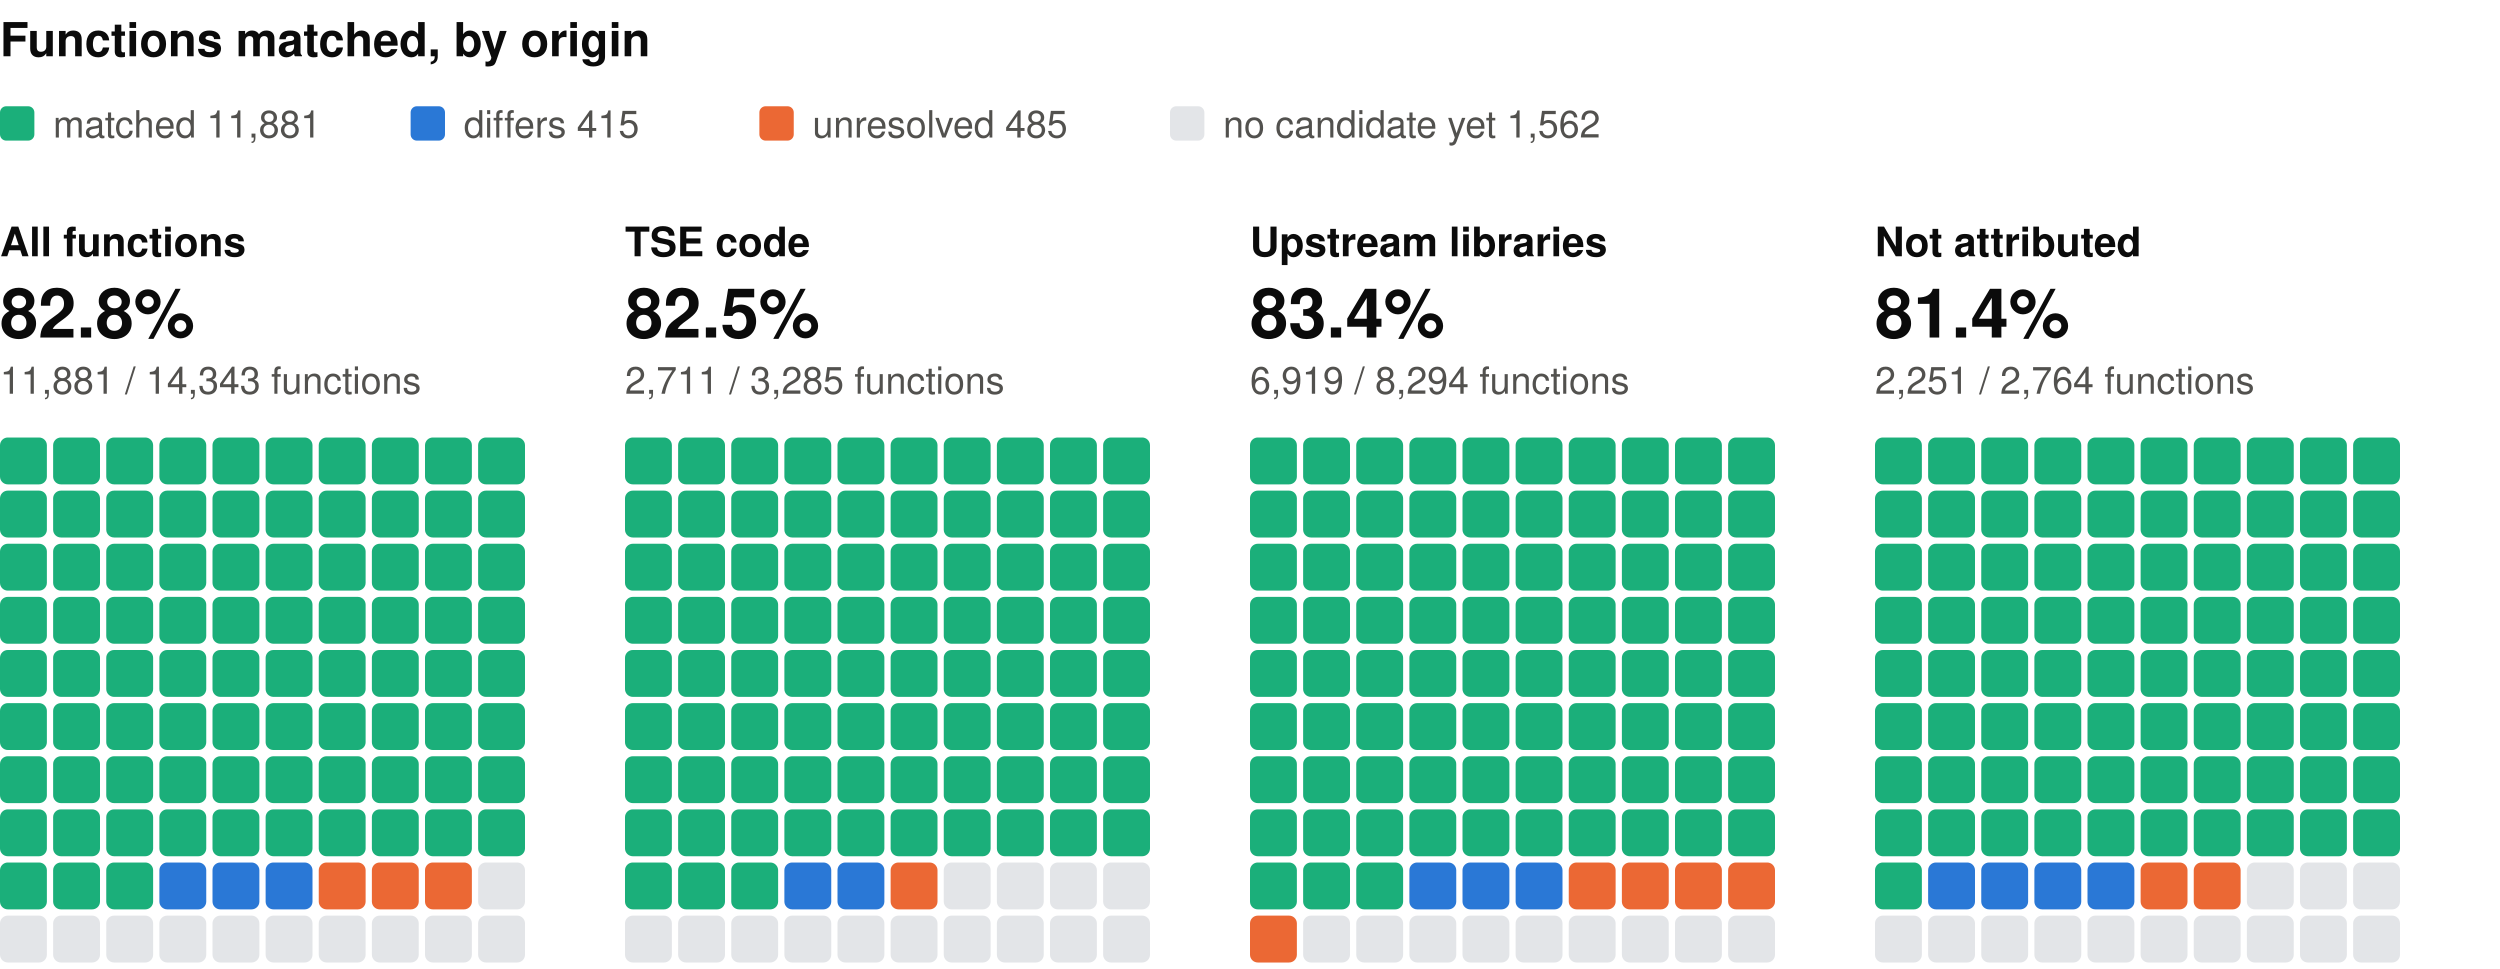
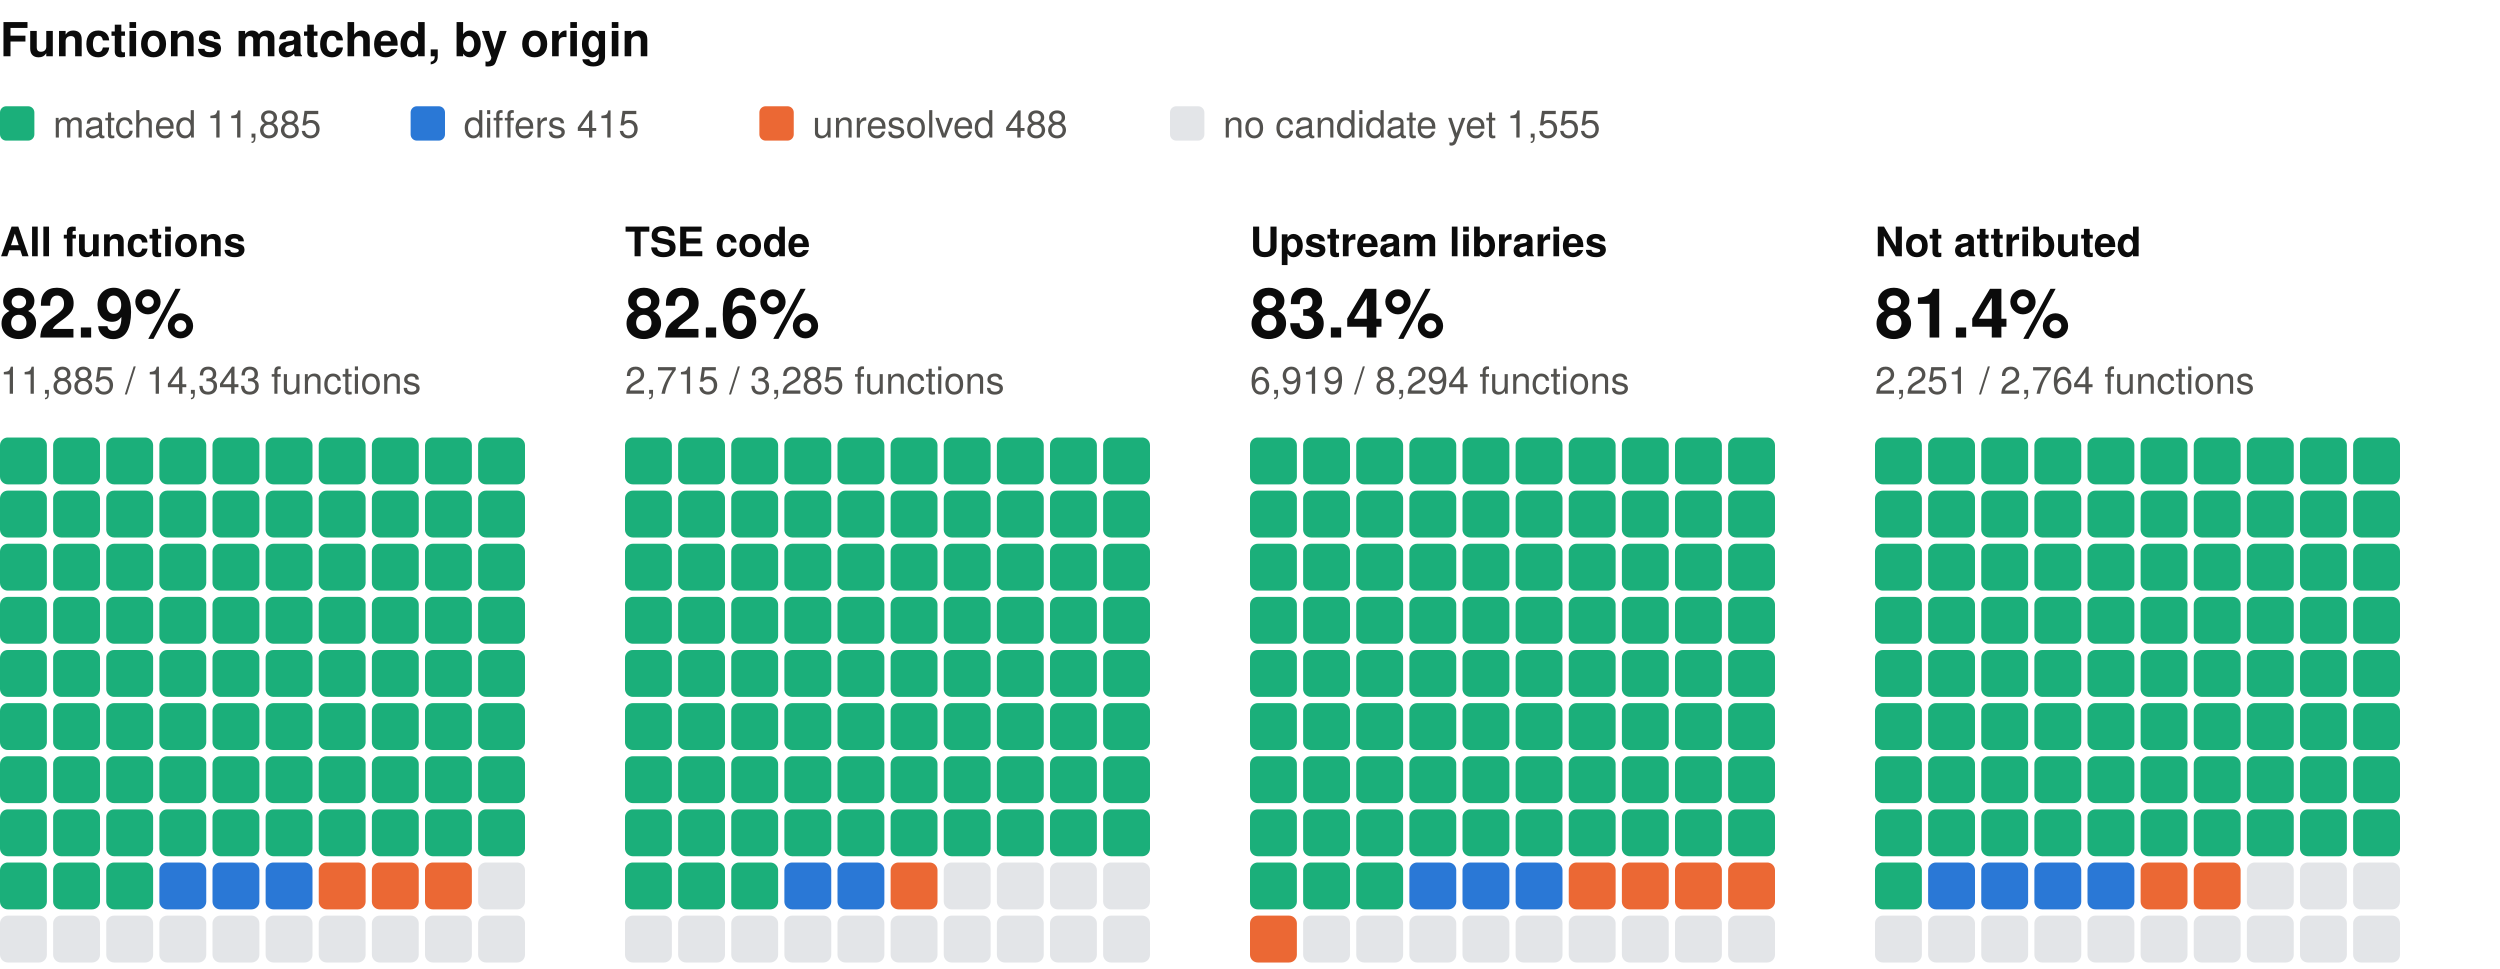
<svg xmlns="http://www.w3.org/2000/svg" width="800" height="310" viewBox="0 0 800 310" role="img" aria-label="Functions matched, by origin: one square per percent, coloured by verdict" font-family="system-ui, -apple-system, 'Segoe UI', Helvetica, Arial, sans-serif">
  <text x="0" y="18" font-size="15" fill="#0b0b0b" font-weight="600">Functions matched, by origin</text>
  <rect x="0" y="34" width="11" height="11" rx="2" fill="#1baf7a" />
-   <text x="17" y="44" font-size="12" fill="#52514e">matched 11,881</text>
+   <text x="17" y="44" font-size="12" fill="#52514e">matched 11,885</text>
  <rect x="131.4" y="34" width="11" height="11" rx="2" fill="#2a78d6" />
  <text x="148.4" y="44" font-size="12" fill="#52514e">differs 415</text>
  <rect x="243" y="34" width="11" height="11" rx="2" fill="#eb6834" />
-   <text x="260" y="44" font-size="12" fill="#52514e">unresolved 485</text>
+   <text x="260" y="44" font-size="12" fill="#52514e">unresolved 488</text>
  <rect x="374.4" y="34" width="11" height="11" rx="2" fill="#e3e5e8" />
-   <text x="391.4" y="44" font-size="12" fill="#52514e">no candidate yet 1,562</text>
+   <text x="391.4" y="44" font-size="12" fill="#52514e">no candidate yet 1,555</text>
  <text x="0" y="82" font-size="13" fill="#0b0b0b" font-weight="600">All functions</text>
-   <text x="0" y="108" font-size="22" fill="#0b0b0b" font-weight="600">82.8%</text>
-   <text x="0" y="126" font-size="12" fill="#52514e">11,881 / 14,343 functions</text>
+   <text x="0" y="108" font-size="22" fill="#0b0b0b" font-weight="600">82.9%</text>
+   <text x="0" y="126" font-size="12" fill="#52514e">11,885 / 14,343 functions</text>
  <rect x="0" y="140" width="15" height="15" rx="2.5" fill="#1baf7a" />
  <rect x="17" y="140" width="15" height="15" rx="2.5" fill="#1baf7a" />
  <rect x="34" y="140" width="15" height="15" rx="2.5" fill="#1baf7a" />
  <rect x="51" y="140" width="15" height="15" rx="2.5" fill="#1baf7a" />
  <rect x="68" y="140" width="15" height="15" rx="2.5" fill="#1baf7a" />
  <rect x="85" y="140" width="15" height="15" rx="2.5" fill="#1baf7a" />
  <rect x="102" y="140" width="15" height="15" rx="2.5" fill="#1baf7a" />
  <rect x="119" y="140" width="15" height="15" rx="2.5" fill="#1baf7a" />
  <rect x="136" y="140" width="15" height="15" rx="2.5" fill="#1baf7a" />
  <rect x="153" y="140" width="15" height="15" rx="2.5" fill="#1baf7a" />
  <rect x="0" y="157" width="15" height="15" rx="2.5" fill="#1baf7a" />
  <rect x="17" y="157" width="15" height="15" rx="2.5" fill="#1baf7a" />
  <rect x="34" y="157" width="15" height="15" rx="2.5" fill="#1baf7a" />
  <rect x="51" y="157" width="15" height="15" rx="2.5" fill="#1baf7a" />
  <rect x="68" y="157" width="15" height="15" rx="2.5" fill="#1baf7a" />
  <rect x="85" y="157" width="15" height="15" rx="2.5" fill="#1baf7a" />
  <rect x="102" y="157" width="15" height="15" rx="2.5" fill="#1baf7a" />
  <rect x="119" y="157" width="15" height="15" rx="2.5" fill="#1baf7a" />
  <rect x="136" y="157" width="15" height="15" rx="2.5" fill="#1baf7a" />
  <rect x="153" y="157" width="15" height="15" rx="2.5" fill="#1baf7a" />
  <rect x="0" y="174" width="15" height="15" rx="2.5" fill="#1baf7a" />
  <rect x="17" y="174" width="15" height="15" rx="2.5" fill="#1baf7a" />
  <rect x="34" y="174" width="15" height="15" rx="2.5" fill="#1baf7a" />
  <rect x="51" y="174" width="15" height="15" rx="2.5" fill="#1baf7a" />
  <rect x="68" y="174" width="15" height="15" rx="2.5" fill="#1baf7a" />
  <rect x="85" y="174" width="15" height="15" rx="2.5" fill="#1baf7a" />
  <rect x="102" y="174" width="15" height="15" rx="2.5" fill="#1baf7a" />
  <rect x="119" y="174" width="15" height="15" rx="2.5" fill="#1baf7a" />
  <rect x="136" y="174" width="15" height="15" rx="2.5" fill="#1baf7a" />
  <rect x="153" y="174" width="15" height="15" rx="2.5" fill="#1baf7a" />
  <rect x="0" y="191" width="15" height="15" rx="2.5" fill="#1baf7a" />
  <rect x="17" y="191" width="15" height="15" rx="2.5" fill="#1baf7a" />
  <rect x="34" y="191" width="15" height="15" rx="2.5" fill="#1baf7a" />
  <rect x="51" y="191" width="15" height="15" rx="2.5" fill="#1baf7a" />
  <rect x="68" y="191" width="15" height="15" rx="2.5" fill="#1baf7a" />
  <rect x="85" y="191" width="15" height="15" rx="2.5" fill="#1baf7a" />
  <rect x="102" y="191" width="15" height="15" rx="2.5" fill="#1baf7a" />
  <rect x="119" y="191" width="15" height="15" rx="2.5" fill="#1baf7a" />
  <rect x="136" y="191" width="15" height="15" rx="2.5" fill="#1baf7a" />
  <rect x="153" y="191" width="15" height="15" rx="2.5" fill="#1baf7a" />
  <rect x="0" y="208" width="15" height="15" rx="2.5" fill="#1baf7a" />
  <rect x="17" y="208" width="15" height="15" rx="2.5" fill="#1baf7a" />
  <rect x="34" y="208" width="15" height="15" rx="2.5" fill="#1baf7a" />
  <rect x="51" y="208" width="15" height="15" rx="2.5" fill="#1baf7a" />
  <rect x="68" y="208" width="15" height="15" rx="2.5" fill="#1baf7a" />
  <rect x="85" y="208" width="15" height="15" rx="2.5" fill="#1baf7a" />
  <rect x="102" y="208" width="15" height="15" rx="2.5" fill="#1baf7a" />
  <rect x="119" y="208" width="15" height="15" rx="2.5" fill="#1baf7a" />
  <rect x="136" y="208" width="15" height="15" rx="2.5" fill="#1baf7a" />
  <rect x="153" y="208" width="15" height="15" rx="2.5" fill="#1baf7a" />
  <rect x="0" y="225" width="15" height="15" rx="2.5" fill="#1baf7a" />
  <rect x="17" y="225" width="15" height="15" rx="2.5" fill="#1baf7a" />
  <rect x="34" y="225" width="15" height="15" rx="2.5" fill="#1baf7a" />
  <rect x="51" y="225" width="15" height="15" rx="2.5" fill="#1baf7a" />
  <rect x="68" y="225" width="15" height="15" rx="2.5" fill="#1baf7a" />
  <rect x="85" y="225" width="15" height="15" rx="2.5" fill="#1baf7a" />
  <rect x="102" y="225" width="15" height="15" rx="2.5" fill="#1baf7a" />
  <rect x="119" y="225" width="15" height="15" rx="2.5" fill="#1baf7a" />
  <rect x="136" y="225" width="15" height="15" rx="2.5" fill="#1baf7a" />
  <rect x="153" y="225" width="15" height="15" rx="2.5" fill="#1baf7a" />
  <rect x="0" y="242" width="15" height="15" rx="2.5" fill="#1baf7a" />
  <rect x="17" y="242" width="15" height="15" rx="2.5" fill="#1baf7a" />
  <rect x="34" y="242" width="15" height="15" rx="2.5" fill="#1baf7a" />
  <rect x="51" y="242" width="15" height="15" rx="2.5" fill="#1baf7a" />
  <rect x="68" y="242" width="15" height="15" rx="2.5" fill="#1baf7a" />
  <rect x="85" y="242" width="15" height="15" rx="2.5" fill="#1baf7a" />
  <rect x="102" y="242" width="15" height="15" rx="2.5" fill="#1baf7a" />
  <rect x="119" y="242" width="15" height="15" rx="2.5" fill="#1baf7a" />
  <rect x="136" y="242" width="15" height="15" rx="2.5" fill="#1baf7a" />
  <rect x="153" y="242" width="15" height="15" rx="2.5" fill="#1baf7a" />
  <rect x="0" y="259" width="15" height="15" rx="2.5" fill="#1baf7a" />
  <rect x="17" y="259" width="15" height="15" rx="2.5" fill="#1baf7a" />
  <rect x="34" y="259" width="15" height="15" rx="2.5" fill="#1baf7a" />
  <rect x="51" y="259" width="15" height="15" rx="2.5" fill="#1baf7a" />
  <rect x="68" y="259" width="15" height="15" rx="2.5" fill="#1baf7a" />
  <rect x="85" y="259" width="15" height="15" rx="2.5" fill="#1baf7a" />
  <rect x="102" y="259" width="15" height="15" rx="2.5" fill="#1baf7a" />
  <rect x="119" y="259" width="15" height="15" rx="2.5" fill="#1baf7a" />
  <rect x="136" y="259" width="15" height="15" rx="2.5" fill="#1baf7a" />
  <rect x="153" y="259" width="15" height="15" rx="2.5" fill="#1baf7a" />
  <rect x="0" y="276" width="15" height="15" rx="2.5" fill="#1baf7a" />
  <rect x="17" y="276" width="15" height="15" rx="2.5" fill="#1baf7a" />
  <rect x="34" y="276" width="15" height="15" rx="2.5" fill="#1baf7a" />
  <rect x="51" y="276" width="15" height="15" rx="2.5" fill="#2a78d6" />
  <rect x="68" y="276" width="15" height="15" rx="2.5" fill="#2a78d6" />
  <rect x="85" y="276" width="15" height="15" rx="2.5" fill="#2a78d6" />
  <rect x="102" y="276" width="15" height="15" rx="2.5" fill="#eb6834" />
  <rect x="119" y="276" width="15" height="15" rx="2.5" fill="#eb6834" />
  <rect x="136" y="276" width="15" height="15" rx="2.5" fill="#eb6834" />
  <rect x="153" y="276" width="15" height="15" rx="2.5" fill="#e3e5e8" />
  <rect x="0" y="293" width="15" height="15" rx="2.5" fill="#e3e5e8" />
  <rect x="17" y="293" width="15" height="15" rx="2.5" fill="#e3e5e8" />
  <rect x="34" y="293" width="15" height="15" rx="2.5" fill="#e3e5e8" />
  <rect x="51" y="293" width="15" height="15" rx="2.5" fill="#e3e5e8" />
  <rect x="68" y="293" width="15" height="15" rx="2.5" fill="#e3e5e8" />
  <rect x="85" y="293" width="15" height="15" rx="2.5" fill="#e3e5e8" />
  <rect x="102" y="293" width="15" height="15" rx="2.5" fill="#e3e5e8" />
  <rect x="119" y="293" width="15" height="15" rx="2.5" fill="#e3e5e8" />
  <rect x="136" y="293" width="15" height="15" rx="2.5" fill="#e3e5e8" />
  <rect x="153" y="293" width="15" height="15" rx="2.5" fill="#e3e5e8" />
  <text x="200" y="82" font-size="13" fill="#0b0b0b" font-weight="600">TSE code</text>
-   <text x="200" y="108" font-size="22" fill="#0b0b0b" font-weight="600">82.5%</text>
-   <text x="200" y="126" font-size="12" fill="#52514e">2,711 / 3,285 functions</text>
+   <text x="200" y="108" font-size="22" fill="#0b0b0b" font-weight="600">82.6%</text>
+   <text x="200" y="126" font-size="12" fill="#52514e">2,715 / 3,285 functions</text>
  <rect x="200" y="140" width="15" height="15" rx="2.5" fill="#1baf7a" />
  <rect x="217" y="140" width="15" height="15" rx="2.5" fill="#1baf7a" />
  <rect x="234" y="140" width="15" height="15" rx="2.5" fill="#1baf7a" />
  <rect x="251" y="140" width="15" height="15" rx="2.5" fill="#1baf7a" />
  <rect x="268" y="140" width="15" height="15" rx="2.5" fill="#1baf7a" />
  <rect x="285" y="140" width="15" height="15" rx="2.5" fill="#1baf7a" />
  <rect x="302" y="140" width="15" height="15" rx="2.5" fill="#1baf7a" />
  <rect x="319" y="140" width="15" height="15" rx="2.5" fill="#1baf7a" />
  <rect x="336" y="140" width="15" height="15" rx="2.5" fill="#1baf7a" />
  <rect x="353" y="140" width="15" height="15" rx="2.5" fill="#1baf7a" />
  <rect x="200" y="157" width="15" height="15" rx="2.5" fill="#1baf7a" />
  <rect x="217" y="157" width="15" height="15" rx="2.5" fill="#1baf7a" />
  <rect x="234" y="157" width="15" height="15" rx="2.5" fill="#1baf7a" />
  <rect x="251" y="157" width="15" height="15" rx="2.5" fill="#1baf7a" />
  <rect x="268" y="157" width="15" height="15" rx="2.5" fill="#1baf7a" />
  <rect x="285" y="157" width="15" height="15" rx="2.5" fill="#1baf7a" />
  <rect x="302" y="157" width="15" height="15" rx="2.5" fill="#1baf7a" />
  <rect x="319" y="157" width="15" height="15" rx="2.5" fill="#1baf7a" />
  <rect x="336" y="157" width="15" height="15" rx="2.5" fill="#1baf7a" />
  <rect x="353" y="157" width="15" height="15" rx="2.5" fill="#1baf7a" />
  <rect x="200" y="174" width="15" height="15" rx="2.5" fill="#1baf7a" />
  <rect x="217" y="174" width="15" height="15" rx="2.5" fill="#1baf7a" />
  <rect x="234" y="174" width="15" height="15" rx="2.5" fill="#1baf7a" />
  <rect x="251" y="174" width="15" height="15" rx="2.5" fill="#1baf7a" />
  <rect x="268" y="174" width="15" height="15" rx="2.5" fill="#1baf7a" />
  <rect x="285" y="174" width="15" height="15" rx="2.5" fill="#1baf7a" />
  <rect x="302" y="174" width="15" height="15" rx="2.5" fill="#1baf7a" />
  <rect x="319" y="174" width="15" height="15" rx="2.5" fill="#1baf7a" />
  <rect x="336" y="174" width="15" height="15" rx="2.5" fill="#1baf7a" />
  <rect x="353" y="174" width="15" height="15" rx="2.5" fill="#1baf7a" />
  <rect x="200" y="191" width="15" height="15" rx="2.5" fill="#1baf7a" />
  <rect x="217" y="191" width="15" height="15" rx="2.5" fill="#1baf7a" />
  <rect x="234" y="191" width="15" height="15" rx="2.5" fill="#1baf7a" />
  <rect x="251" y="191" width="15" height="15" rx="2.5" fill="#1baf7a" />
  <rect x="268" y="191" width="15" height="15" rx="2.5" fill="#1baf7a" />
  <rect x="285" y="191" width="15" height="15" rx="2.5" fill="#1baf7a" />
  <rect x="302" y="191" width="15" height="15" rx="2.5" fill="#1baf7a" />
  <rect x="319" y="191" width="15" height="15" rx="2.5" fill="#1baf7a" />
  <rect x="336" y="191" width="15" height="15" rx="2.5" fill="#1baf7a" />
  <rect x="353" y="191" width="15" height="15" rx="2.5" fill="#1baf7a" />
  <rect x="200" y="208" width="15" height="15" rx="2.5" fill="#1baf7a" />
  <rect x="217" y="208" width="15" height="15" rx="2.5" fill="#1baf7a" />
  <rect x="234" y="208" width="15" height="15" rx="2.5" fill="#1baf7a" />
  <rect x="251" y="208" width="15" height="15" rx="2.5" fill="#1baf7a" />
  <rect x="268" y="208" width="15" height="15" rx="2.5" fill="#1baf7a" />
  <rect x="285" y="208" width="15" height="15" rx="2.5" fill="#1baf7a" />
  <rect x="302" y="208" width="15" height="15" rx="2.5" fill="#1baf7a" />
  <rect x="319" y="208" width="15" height="15" rx="2.5" fill="#1baf7a" />
  <rect x="336" y="208" width="15" height="15" rx="2.5" fill="#1baf7a" />
  <rect x="353" y="208" width="15" height="15" rx="2.5" fill="#1baf7a" />
  <rect x="200" y="225" width="15" height="15" rx="2.5" fill="#1baf7a" />
  <rect x="217" y="225" width="15" height="15" rx="2.5" fill="#1baf7a" />
  <rect x="234" y="225" width="15" height="15" rx="2.5" fill="#1baf7a" />
  <rect x="251" y="225" width="15" height="15" rx="2.5" fill="#1baf7a" />
  <rect x="268" y="225" width="15" height="15" rx="2.5" fill="#1baf7a" />
  <rect x="285" y="225" width="15" height="15" rx="2.5" fill="#1baf7a" />
  <rect x="302" y="225" width="15" height="15" rx="2.5" fill="#1baf7a" />
  <rect x="319" y="225" width="15" height="15" rx="2.5" fill="#1baf7a" />
  <rect x="336" y="225" width="15" height="15" rx="2.5" fill="#1baf7a" />
  <rect x="353" y="225" width="15" height="15" rx="2.5" fill="#1baf7a" />
  <rect x="200" y="242" width="15" height="15" rx="2.5" fill="#1baf7a" />
  <rect x="217" y="242" width="15" height="15" rx="2.5" fill="#1baf7a" />
  <rect x="234" y="242" width="15" height="15" rx="2.5" fill="#1baf7a" />
  <rect x="251" y="242" width="15" height="15" rx="2.5" fill="#1baf7a" />
  <rect x="268" y="242" width="15" height="15" rx="2.5" fill="#1baf7a" />
  <rect x="285" y="242" width="15" height="15" rx="2.5" fill="#1baf7a" />
  <rect x="302" y="242" width="15" height="15" rx="2.5" fill="#1baf7a" />
  <rect x="319" y="242" width="15" height="15" rx="2.5" fill="#1baf7a" />
  <rect x="336" y="242" width="15" height="15" rx="2.5" fill="#1baf7a" />
  <rect x="353" y="242" width="15" height="15" rx="2.5" fill="#1baf7a" />
  <rect x="200" y="259" width="15" height="15" rx="2.5" fill="#1baf7a" />
  <rect x="217" y="259" width="15" height="15" rx="2.5" fill="#1baf7a" />
  <rect x="234" y="259" width="15" height="15" rx="2.5" fill="#1baf7a" />
  <rect x="251" y="259" width="15" height="15" rx="2.5" fill="#1baf7a" />
  <rect x="268" y="259" width="15" height="15" rx="2.5" fill="#1baf7a" />
  <rect x="285" y="259" width="15" height="15" rx="2.5" fill="#1baf7a" />
  <rect x="302" y="259" width="15" height="15" rx="2.5" fill="#1baf7a" />
  <rect x="319" y="259" width="15" height="15" rx="2.5" fill="#1baf7a" />
  <rect x="336" y="259" width="15" height="15" rx="2.5" fill="#1baf7a" />
  <rect x="353" y="259" width="15" height="15" rx="2.5" fill="#1baf7a" />
  <rect x="200" y="276" width="15" height="15" rx="2.5" fill="#1baf7a" />
  <rect x="217" y="276" width="15" height="15" rx="2.5" fill="#1baf7a" />
  <rect x="234" y="276" width="15" height="15" rx="2.5" fill="#1baf7a" />
  <rect x="251" y="276" width="15" height="15" rx="2.5" fill="#2a78d6" />
  <rect x="268" y="276" width="15" height="15" rx="2.5" fill="#2a78d6" />
  <rect x="285" y="276" width="15" height="15" rx="2.5" fill="#eb6834" />
  <rect x="302" y="276" width="15" height="15" rx="2.5" fill="#e3e5e8" />
  <rect x="319" y="276" width="15" height="15" rx="2.5" fill="#e3e5e8" />
  <rect x="336" y="276" width="15" height="15" rx="2.5" fill="#e3e5e8" />
  <rect x="353" y="276" width="15" height="15" rx="2.5" fill="#e3e5e8" />
  <rect x="200" y="293" width="15" height="15" rx="2.5" fill="#e3e5e8" />
  <rect x="217" y="293" width="15" height="15" rx="2.5" fill="#e3e5e8" />
  <rect x="234" y="293" width="15" height="15" rx="2.5" fill="#e3e5e8" />
  <rect x="251" y="293" width="15" height="15" rx="2.5" fill="#e3e5e8" />
  <rect x="268" y="293" width="15" height="15" rx="2.5" fill="#e3e5e8" />
  <rect x="285" y="293" width="15" height="15" rx="2.5" fill="#e3e5e8" />
  <rect x="302" y="293" width="15" height="15" rx="2.5" fill="#e3e5e8" />
  <rect x="319" y="293" width="15" height="15" rx="2.5" fill="#e3e5e8" />
  <rect x="336" y="293" width="15" height="15" rx="2.5" fill="#e3e5e8" />
  <rect x="353" y="293" width="15" height="15" rx="2.5" fill="#e3e5e8" />
  <text x="400" y="82" font-size="13" fill="#0b0b0b" font-weight="600">Upstream libraries</text>
  <text x="400" y="108" font-size="22" fill="#0b0b0b" font-weight="600">83.4%</text>
  <text x="400" y="126" font-size="12" fill="#52514e">6,919 / 8,294 functions</text>
  <rect x="400" y="140" width="15" height="15" rx="2.5" fill="#1baf7a" />
  <rect x="417" y="140" width="15" height="15" rx="2.5" fill="#1baf7a" />
  <rect x="434" y="140" width="15" height="15" rx="2.5" fill="#1baf7a" />
  <rect x="451" y="140" width="15" height="15" rx="2.5" fill="#1baf7a" />
  <rect x="468" y="140" width="15" height="15" rx="2.5" fill="#1baf7a" />
  <rect x="485" y="140" width="15" height="15" rx="2.5" fill="#1baf7a" />
  <rect x="502" y="140" width="15" height="15" rx="2.5" fill="#1baf7a" />
  <rect x="519" y="140" width="15" height="15" rx="2.5" fill="#1baf7a" />
  <rect x="536" y="140" width="15" height="15" rx="2.5" fill="#1baf7a" />
  <rect x="553" y="140" width="15" height="15" rx="2.5" fill="#1baf7a" />
  <rect x="400" y="157" width="15" height="15" rx="2.5" fill="#1baf7a" />
  <rect x="417" y="157" width="15" height="15" rx="2.5" fill="#1baf7a" />
  <rect x="434" y="157" width="15" height="15" rx="2.5" fill="#1baf7a" />
  <rect x="451" y="157" width="15" height="15" rx="2.5" fill="#1baf7a" />
  <rect x="468" y="157" width="15" height="15" rx="2.5" fill="#1baf7a" />
  <rect x="485" y="157" width="15" height="15" rx="2.5" fill="#1baf7a" />
  <rect x="502" y="157" width="15" height="15" rx="2.5" fill="#1baf7a" />
  <rect x="519" y="157" width="15" height="15" rx="2.5" fill="#1baf7a" />
  <rect x="536" y="157" width="15" height="15" rx="2.5" fill="#1baf7a" />
  <rect x="553" y="157" width="15" height="15" rx="2.5" fill="#1baf7a" />
  <rect x="400" y="174" width="15" height="15" rx="2.5" fill="#1baf7a" />
  <rect x="417" y="174" width="15" height="15" rx="2.5" fill="#1baf7a" />
  <rect x="434" y="174" width="15" height="15" rx="2.5" fill="#1baf7a" />
  <rect x="451" y="174" width="15" height="15" rx="2.5" fill="#1baf7a" />
  <rect x="468" y="174" width="15" height="15" rx="2.5" fill="#1baf7a" />
  <rect x="485" y="174" width="15" height="15" rx="2.5" fill="#1baf7a" />
  <rect x="502" y="174" width="15" height="15" rx="2.5" fill="#1baf7a" />
  <rect x="519" y="174" width="15" height="15" rx="2.5" fill="#1baf7a" />
  <rect x="536" y="174" width="15" height="15" rx="2.5" fill="#1baf7a" />
  <rect x="553" y="174" width="15" height="15" rx="2.5" fill="#1baf7a" />
  <rect x="400" y="191" width="15" height="15" rx="2.5" fill="#1baf7a" />
  <rect x="417" y="191" width="15" height="15" rx="2.5" fill="#1baf7a" />
  <rect x="434" y="191" width="15" height="15" rx="2.5" fill="#1baf7a" />
  <rect x="451" y="191" width="15" height="15" rx="2.5" fill="#1baf7a" />
  <rect x="468" y="191" width="15" height="15" rx="2.5" fill="#1baf7a" />
  <rect x="485" y="191" width="15" height="15" rx="2.5" fill="#1baf7a" />
  <rect x="502" y="191" width="15" height="15" rx="2.5" fill="#1baf7a" />
  <rect x="519" y="191" width="15" height="15" rx="2.5" fill="#1baf7a" />
  <rect x="536" y="191" width="15" height="15" rx="2.5" fill="#1baf7a" />
  <rect x="553" y="191" width="15" height="15" rx="2.5" fill="#1baf7a" />
  <rect x="400" y="208" width="15" height="15" rx="2.5" fill="#1baf7a" />
  <rect x="417" y="208" width="15" height="15" rx="2.5" fill="#1baf7a" />
  <rect x="434" y="208" width="15" height="15" rx="2.5" fill="#1baf7a" />
  <rect x="451" y="208" width="15" height="15" rx="2.5" fill="#1baf7a" />
  <rect x="468" y="208" width="15" height="15" rx="2.5" fill="#1baf7a" />
  <rect x="485" y="208" width="15" height="15" rx="2.5" fill="#1baf7a" />
  <rect x="502" y="208" width="15" height="15" rx="2.5" fill="#1baf7a" />
  <rect x="519" y="208" width="15" height="15" rx="2.5" fill="#1baf7a" />
  <rect x="536" y="208" width="15" height="15" rx="2.5" fill="#1baf7a" />
  <rect x="553" y="208" width="15" height="15" rx="2.5" fill="#1baf7a" />
  <rect x="400" y="225" width="15" height="15" rx="2.5" fill="#1baf7a" />
  <rect x="417" y="225" width="15" height="15" rx="2.5" fill="#1baf7a" />
  <rect x="434" y="225" width="15" height="15" rx="2.5" fill="#1baf7a" />
  <rect x="451" y="225" width="15" height="15" rx="2.5" fill="#1baf7a" />
  <rect x="468" y="225" width="15" height="15" rx="2.5" fill="#1baf7a" />
  <rect x="485" y="225" width="15" height="15" rx="2.5" fill="#1baf7a" />
  <rect x="502" y="225" width="15" height="15" rx="2.5" fill="#1baf7a" />
  <rect x="519" y="225" width="15" height="15" rx="2.5" fill="#1baf7a" />
  <rect x="536" y="225" width="15" height="15" rx="2.5" fill="#1baf7a" />
  <rect x="553" y="225" width="15" height="15" rx="2.5" fill="#1baf7a" />
  <rect x="400" y="242" width="15" height="15" rx="2.5" fill="#1baf7a" />
  <rect x="417" y="242" width="15" height="15" rx="2.5" fill="#1baf7a" />
  <rect x="434" y="242" width="15" height="15" rx="2.5" fill="#1baf7a" />
  <rect x="451" y="242" width="15" height="15" rx="2.5" fill="#1baf7a" />
  <rect x="468" y="242" width="15" height="15" rx="2.5" fill="#1baf7a" />
  <rect x="485" y="242" width="15" height="15" rx="2.5" fill="#1baf7a" />
  <rect x="502" y="242" width="15" height="15" rx="2.5" fill="#1baf7a" />
  <rect x="519" y="242" width="15" height="15" rx="2.5" fill="#1baf7a" />
  <rect x="536" y="242" width="15" height="15" rx="2.5" fill="#1baf7a" />
  <rect x="553" y="242" width="15" height="15" rx="2.5" fill="#1baf7a" />
  <rect x="400" y="259" width="15" height="15" rx="2.5" fill="#1baf7a" />
  <rect x="417" y="259" width="15" height="15" rx="2.5" fill="#1baf7a" />
  <rect x="434" y="259" width="15" height="15" rx="2.5" fill="#1baf7a" />
  <rect x="451" y="259" width="15" height="15" rx="2.5" fill="#1baf7a" />
  <rect x="468" y="259" width="15" height="15" rx="2.5" fill="#1baf7a" />
  <rect x="485" y="259" width="15" height="15" rx="2.5" fill="#1baf7a" />
  <rect x="502" y="259" width="15" height="15" rx="2.5" fill="#1baf7a" />
  <rect x="519" y="259" width="15" height="15" rx="2.5" fill="#1baf7a" />
  <rect x="536" y="259" width="15" height="15" rx="2.5" fill="#1baf7a" />
  <rect x="553" y="259" width="15" height="15" rx="2.5" fill="#1baf7a" />
  <rect x="400" y="276" width="15" height="15" rx="2.5" fill="#1baf7a" />
  <rect x="417" y="276" width="15" height="15" rx="2.5" fill="#1baf7a" />
  <rect x="434" y="276" width="15" height="15" rx="2.5" fill="#1baf7a" />
  <rect x="451" y="276" width="15" height="15" rx="2.5" fill="#2a78d6" />
  <rect x="468" y="276" width="15" height="15" rx="2.5" fill="#2a78d6" />
  <rect x="485" y="276" width="15" height="15" rx="2.5" fill="#2a78d6" />
  <rect x="502" y="276" width="15" height="15" rx="2.5" fill="#eb6834" />
  <rect x="519" y="276" width="15" height="15" rx="2.5" fill="#eb6834" />
  <rect x="536" y="276" width="15" height="15" rx="2.5" fill="#eb6834" />
  <rect x="553" y="276" width="15" height="15" rx="2.5" fill="#eb6834" />
  <rect x="400" y="293" width="15" height="15" rx="2.5" fill="#eb6834" />
  <rect x="417" y="293" width="15" height="15" rx="2.5" fill="#e3e5e8" />
  <rect x="434" y="293" width="15" height="15" rx="2.5" fill="#e3e5e8" />
  <rect x="451" y="293" width="15" height="15" rx="2.5" fill="#e3e5e8" />
  <rect x="468" y="293" width="15" height="15" rx="2.5" fill="#e3e5e8" />
  <rect x="485" y="293" width="15" height="15" rx="2.5" fill="#e3e5e8" />
  <rect x="502" y="293" width="15" height="15" rx="2.5" fill="#e3e5e8" />
  <rect x="519" y="293" width="15" height="15" rx="2.5" fill="#e3e5e8" />
  <rect x="536" y="293" width="15" height="15" rx="2.5" fill="#e3e5e8" />
  <rect x="553" y="293" width="15" height="15" rx="2.5" fill="#e3e5e8" />
  <text x="600" y="82" font-size="13" fill="#0b0b0b" font-weight="600">Not attributed</text>
  <text x="600" y="108" font-size="22" fill="#0b0b0b" font-weight="600">81.4%</text>
  <text x="600" y="126" font-size="12" fill="#52514e">2,251 / 2,764 functions</text>
  <rect x="600" y="140" width="15" height="15" rx="2.5" fill="#1baf7a" />
  <rect x="617" y="140" width="15" height="15" rx="2.5" fill="#1baf7a" />
  <rect x="634" y="140" width="15" height="15" rx="2.5" fill="#1baf7a" />
  <rect x="651" y="140" width="15" height="15" rx="2.5" fill="#1baf7a" />
  <rect x="668" y="140" width="15" height="15" rx="2.5" fill="#1baf7a" />
  <rect x="685" y="140" width="15" height="15" rx="2.5" fill="#1baf7a" />
  <rect x="702" y="140" width="15" height="15" rx="2.5" fill="#1baf7a" />
  <rect x="719" y="140" width="15" height="15" rx="2.5" fill="#1baf7a" />
  <rect x="736" y="140" width="15" height="15" rx="2.5" fill="#1baf7a" />
  <rect x="753" y="140" width="15" height="15" rx="2.5" fill="#1baf7a" />
  <rect x="600" y="157" width="15" height="15" rx="2.5" fill="#1baf7a" />
  <rect x="617" y="157" width="15" height="15" rx="2.5" fill="#1baf7a" />
  <rect x="634" y="157" width="15" height="15" rx="2.5" fill="#1baf7a" />
  <rect x="651" y="157" width="15" height="15" rx="2.5" fill="#1baf7a" />
  <rect x="668" y="157" width="15" height="15" rx="2.5" fill="#1baf7a" />
  <rect x="685" y="157" width="15" height="15" rx="2.5" fill="#1baf7a" />
  <rect x="702" y="157" width="15" height="15" rx="2.5" fill="#1baf7a" />
  <rect x="719" y="157" width="15" height="15" rx="2.5" fill="#1baf7a" />
  <rect x="736" y="157" width="15" height="15" rx="2.5" fill="#1baf7a" />
  <rect x="753" y="157" width="15" height="15" rx="2.5" fill="#1baf7a" />
  <rect x="600" y="174" width="15" height="15" rx="2.5" fill="#1baf7a" />
  <rect x="617" y="174" width="15" height="15" rx="2.5" fill="#1baf7a" />
  <rect x="634" y="174" width="15" height="15" rx="2.5" fill="#1baf7a" />
  <rect x="651" y="174" width="15" height="15" rx="2.5" fill="#1baf7a" />
  <rect x="668" y="174" width="15" height="15" rx="2.5" fill="#1baf7a" />
  <rect x="685" y="174" width="15" height="15" rx="2.5" fill="#1baf7a" />
  <rect x="702" y="174" width="15" height="15" rx="2.5" fill="#1baf7a" />
  <rect x="719" y="174" width="15" height="15" rx="2.5" fill="#1baf7a" />
  <rect x="736" y="174" width="15" height="15" rx="2.5" fill="#1baf7a" />
  <rect x="753" y="174" width="15" height="15" rx="2.5" fill="#1baf7a" />
  <rect x="600" y="191" width="15" height="15" rx="2.5" fill="#1baf7a" />
  <rect x="617" y="191" width="15" height="15" rx="2.5" fill="#1baf7a" />
  <rect x="634" y="191" width="15" height="15" rx="2.5" fill="#1baf7a" />
  <rect x="651" y="191" width="15" height="15" rx="2.5" fill="#1baf7a" />
  <rect x="668" y="191" width="15" height="15" rx="2.5" fill="#1baf7a" />
  <rect x="685" y="191" width="15" height="15" rx="2.5" fill="#1baf7a" />
  <rect x="702" y="191" width="15" height="15" rx="2.5" fill="#1baf7a" />
  <rect x="719" y="191" width="15" height="15" rx="2.5" fill="#1baf7a" />
  <rect x="736" y="191" width="15" height="15" rx="2.5" fill="#1baf7a" />
  <rect x="753" y="191" width="15" height="15" rx="2.5" fill="#1baf7a" />
  <rect x="600" y="208" width="15" height="15" rx="2.5" fill="#1baf7a" />
  <rect x="617" y="208" width="15" height="15" rx="2.5" fill="#1baf7a" />
  <rect x="634" y="208" width="15" height="15" rx="2.5" fill="#1baf7a" />
  <rect x="651" y="208" width="15" height="15" rx="2.5" fill="#1baf7a" />
  <rect x="668" y="208" width="15" height="15" rx="2.5" fill="#1baf7a" />
  <rect x="685" y="208" width="15" height="15" rx="2.5" fill="#1baf7a" />
  <rect x="702" y="208" width="15" height="15" rx="2.5" fill="#1baf7a" />
  <rect x="719" y="208" width="15" height="15" rx="2.5" fill="#1baf7a" />
  <rect x="736" y="208" width="15" height="15" rx="2.5" fill="#1baf7a" />
  <rect x="753" y="208" width="15" height="15" rx="2.5" fill="#1baf7a" />
  <rect x="600" y="225" width="15" height="15" rx="2.5" fill="#1baf7a" />
  <rect x="617" y="225" width="15" height="15" rx="2.5" fill="#1baf7a" />
  <rect x="634" y="225" width="15" height="15" rx="2.5" fill="#1baf7a" />
  <rect x="651" y="225" width="15" height="15" rx="2.5" fill="#1baf7a" />
  <rect x="668" y="225" width="15" height="15" rx="2.5" fill="#1baf7a" />
  <rect x="685" y="225" width="15" height="15" rx="2.5" fill="#1baf7a" />
  <rect x="702" y="225" width="15" height="15" rx="2.5" fill="#1baf7a" />
  <rect x="719" y="225" width="15" height="15" rx="2.5" fill="#1baf7a" />
  <rect x="736" y="225" width="15" height="15" rx="2.5" fill="#1baf7a" />
  <rect x="753" y="225" width="15" height="15" rx="2.5" fill="#1baf7a" />
  <rect x="600" y="242" width="15" height="15" rx="2.5" fill="#1baf7a" />
  <rect x="617" y="242" width="15" height="15" rx="2.5" fill="#1baf7a" />
  <rect x="634" y="242" width="15" height="15" rx="2.5" fill="#1baf7a" />
  <rect x="651" y="242" width="15" height="15" rx="2.5" fill="#1baf7a" />
  <rect x="668" y="242" width="15" height="15" rx="2.5" fill="#1baf7a" />
  <rect x="685" y="242" width="15" height="15" rx="2.5" fill="#1baf7a" />
  <rect x="702" y="242" width="15" height="15" rx="2.5" fill="#1baf7a" />
  <rect x="719" y="242" width="15" height="15" rx="2.5" fill="#1baf7a" />
  <rect x="736" y="242" width="15" height="15" rx="2.5" fill="#1baf7a" />
  <rect x="753" y="242" width="15" height="15" rx="2.5" fill="#1baf7a" />
  <rect x="600" y="259" width="15" height="15" rx="2.5" fill="#1baf7a" />
  <rect x="617" y="259" width="15" height="15" rx="2.5" fill="#1baf7a" />
  <rect x="634" y="259" width="15" height="15" rx="2.5" fill="#1baf7a" />
  <rect x="651" y="259" width="15" height="15" rx="2.5" fill="#1baf7a" />
  <rect x="668" y="259" width="15" height="15" rx="2.5" fill="#1baf7a" />
  <rect x="685" y="259" width="15" height="15" rx="2.5" fill="#1baf7a" />
  <rect x="702" y="259" width="15" height="15" rx="2.5" fill="#1baf7a" />
  <rect x="719" y="259" width="15" height="15" rx="2.5" fill="#1baf7a" />
  <rect x="736" y="259" width="15" height="15" rx="2.5" fill="#1baf7a" />
  <rect x="753" y="259" width="15" height="15" rx="2.5" fill="#1baf7a" />
  <rect x="600" y="276" width="15" height="15" rx="2.5" fill="#1baf7a" />
  <rect x="617" y="276" width="15" height="15" rx="2.5" fill="#2a78d6" />
  <rect x="634" y="276" width="15" height="15" rx="2.5" fill="#2a78d6" />
  <rect x="651" y="276" width="15" height="15" rx="2.5" fill="#2a78d6" />
  <rect x="668" y="276" width="15" height="15" rx="2.5" fill="#2a78d6" />
  <rect x="685" y="276" width="15" height="15" rx="2.5" fill="#eb6834" />
  <rect x="702" y="276" width="15" height="15" rx="2.5" fill="#eb6834" />
  <rect x="719" y="276" width="15" height="15" rx="2.5" fill="#e3e5e8" />
  <rect x="736" y="276" width="15" height="15" rx="2.5" fill="#e3e5e8" />
  <rect x="753" y="276" width="15" height="15" rx="2.5" fill="#e3e5e8" />
  <rect x="600" y="293" width="15" height="15" rx="2.5" fill="#e3e5e8" />
  <rect x="617" y="293" width="15" height="15" rx="2.5" fill="#e3e5e8" />
  <rect x="634" y="293" width="15" height="15" rx="2.5" fill="#e3e5e8" />
  <rect x="651" y="293" width="15" height="15" rx="2.5" fill="#e3e5e8" />
  <rect x="668" y="293" width="15" height="15" rx="2.5" fill="#e3e5e8" />
  <rect x="685" y="293" width="15" height="15" rx="2.5" fill="#e3e5e8" />
  <rect x="702" y="293" width="15" height="15" rx="2.5" fill="#e3e5e8" />
  <rect x="719" y="293" width="15" height="15" rx="2.5" fill="#e3e5e8" />
  <rect x="736" y="293" width="15" height="15" rx="2.5" fill="#e3e5e8" />
  <rect x="753" y="293" width="15" height="15" rx="2.5" fill="#e3e5e8" />
</svg>
